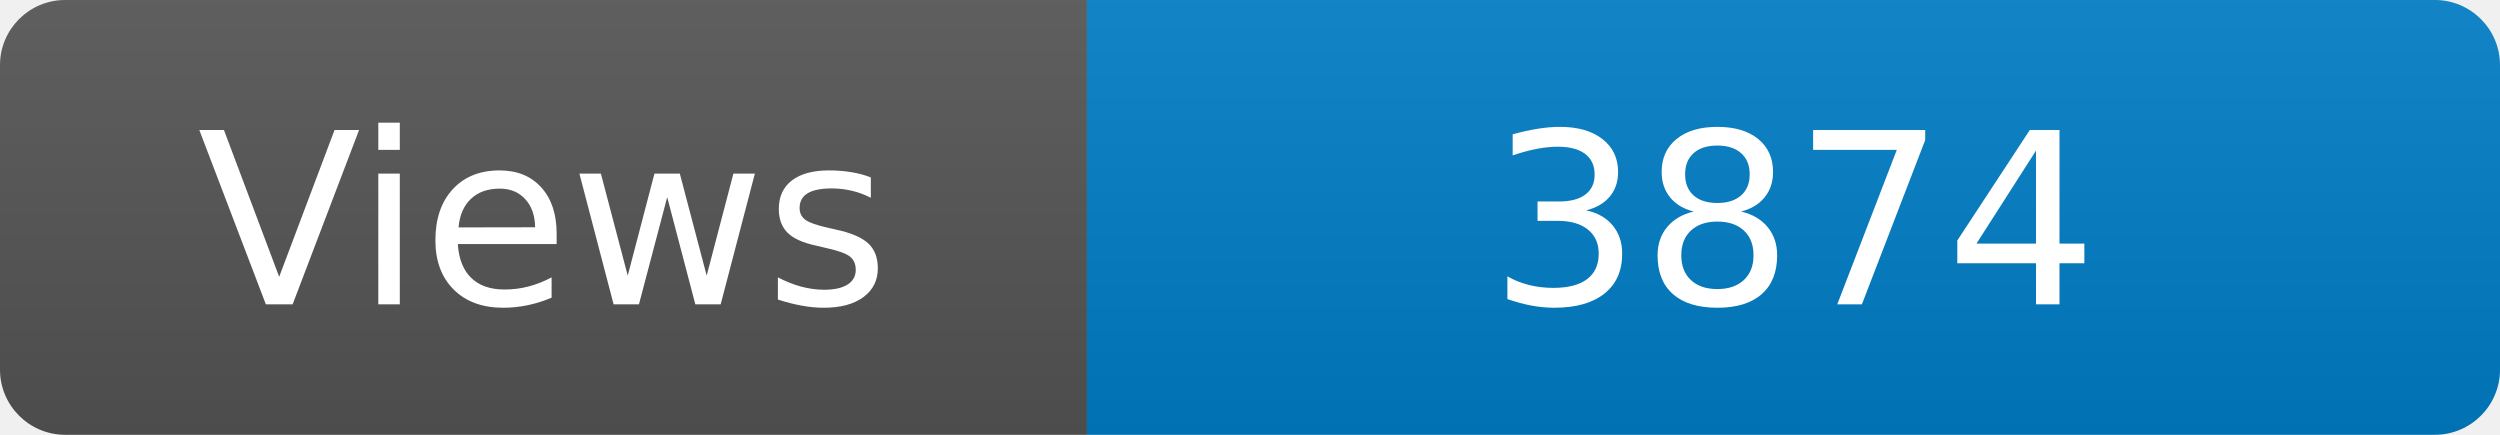
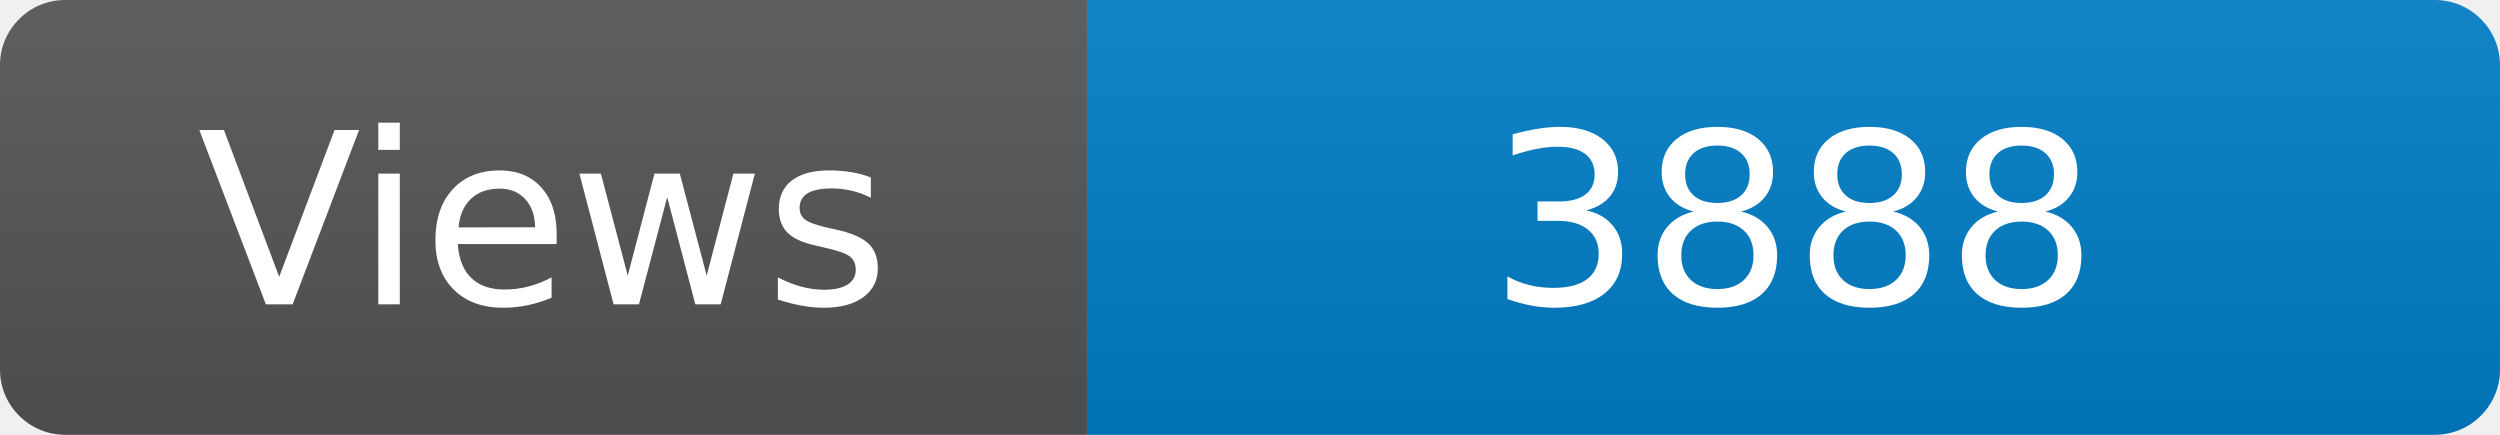
<svg xmlns="http://www.w3.org/2000/svg" width="115" height="20" role="img" aria-label="Maintained?: yes">
  <linearGradient id="s" x2="0" y2="100%">
    <stop offset="0" stop-color="#bbb" stop-opacity=".1" />
    <stop offset="1" stop-opacity=".1" />
  </linearGradient>
  <clipPath id="r">
    <rect width="115" height="20" rx="3" fill="#fff" />
  </clipPath>
  <g clip-path="url(#r)">
    <rect width="50" height="20" fill="#555" />
    <rect x="50" width="160" height="20" fill="#007ec6" />
    <rect width="115" height="20" fill="url(#s)" />
  </g>
  <g fill="#fff" text-anchor="middle" font-family="Verdana,Geneva,DejaVu Sans,sans-serif" font-size="110">
    <text x="250" y="140" transform="scale(.1)" fill="#fff">Views</text>
-     <text x="825" y="140" transform="scale(.1)" fill="#fff">3874</text>
+     <text x="825" y="140" transform="scale(.1)" fill="#fff">3888</text>
  </g>
</svg>
